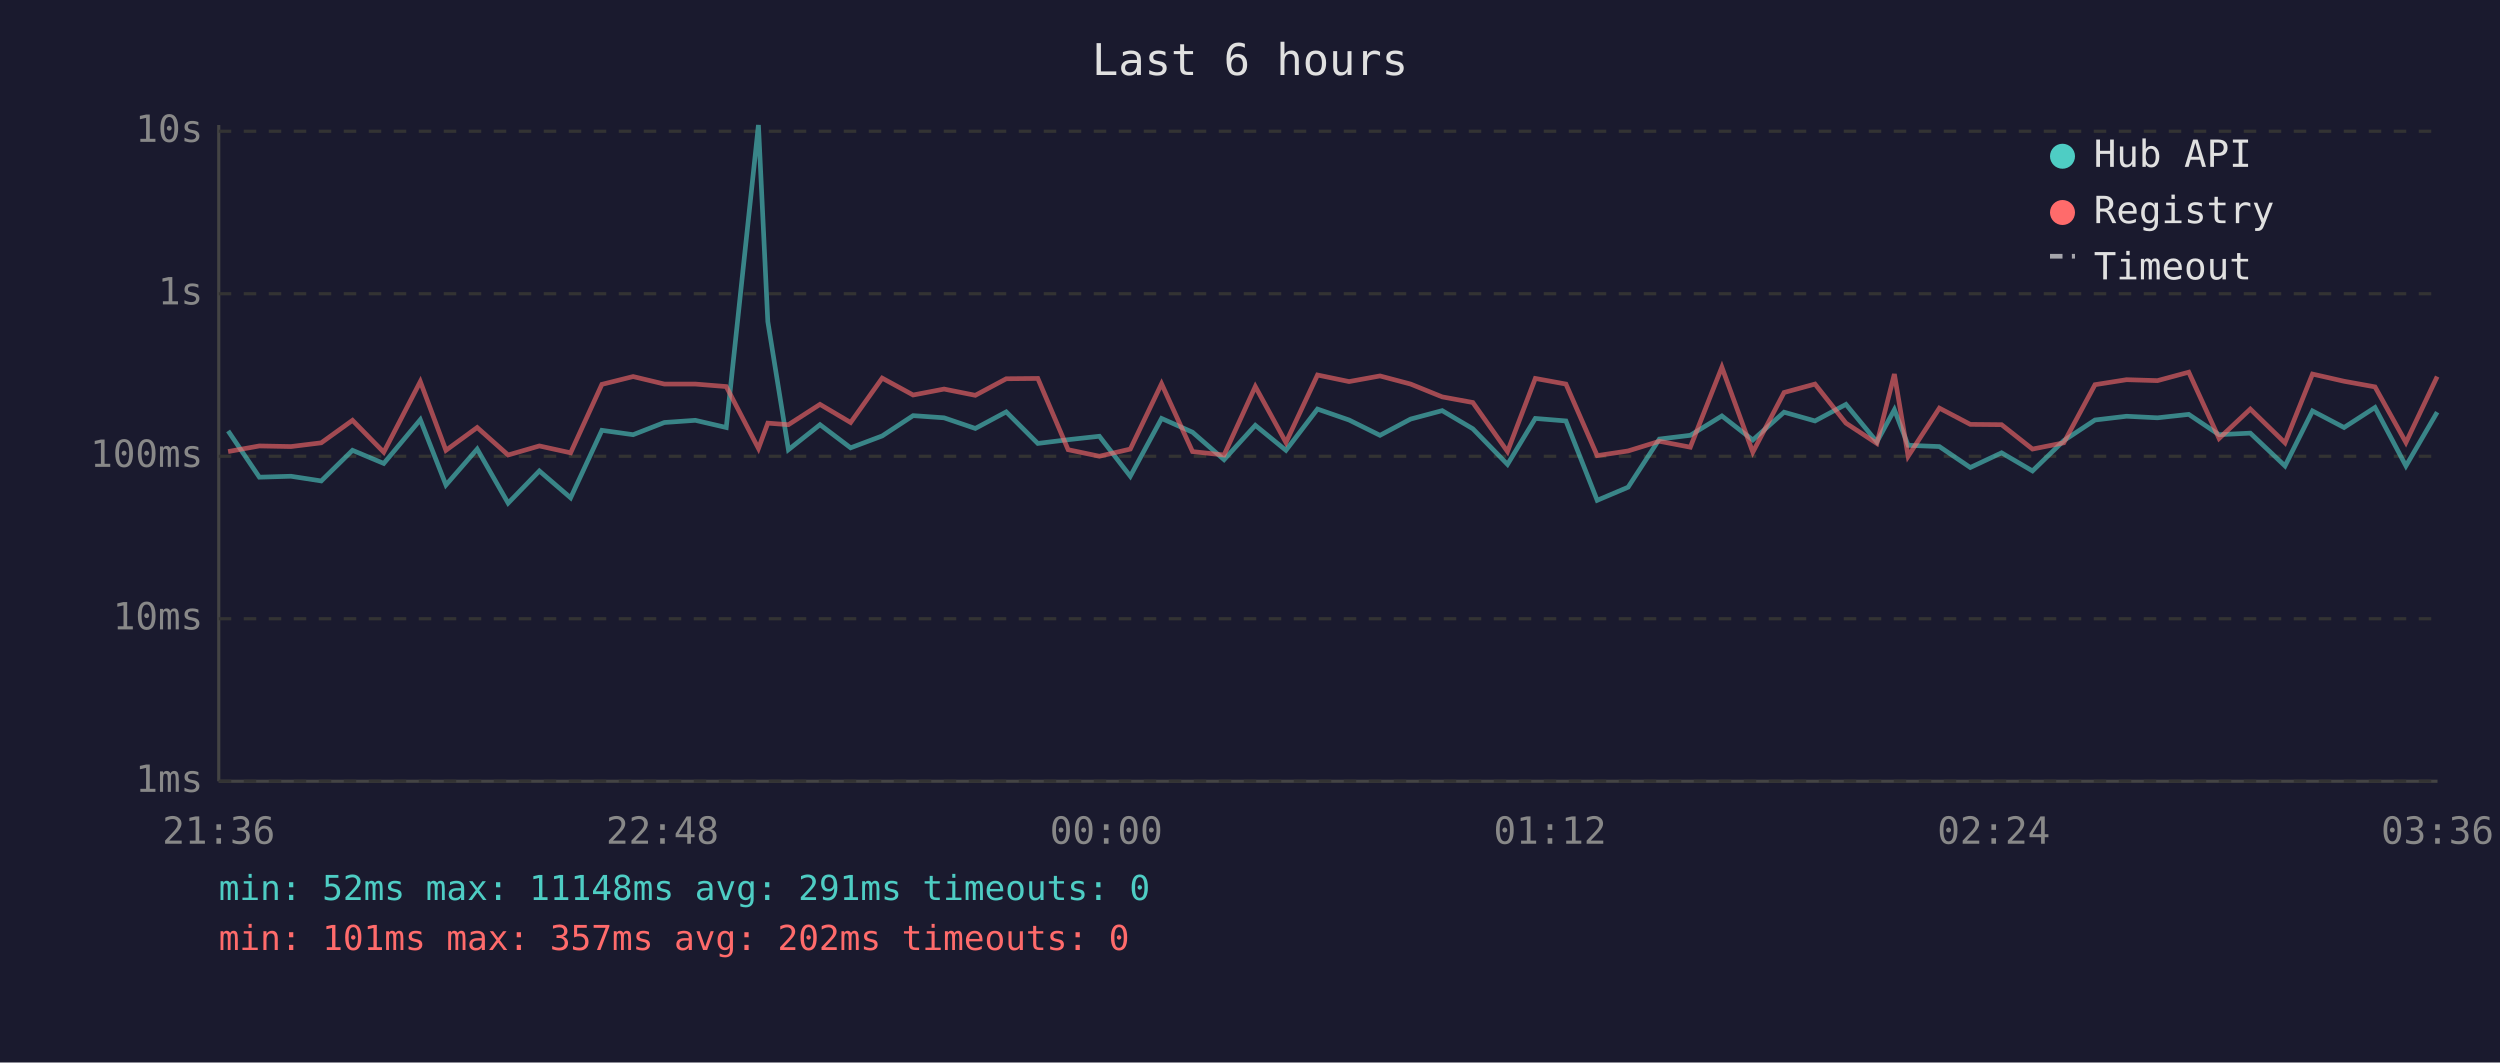
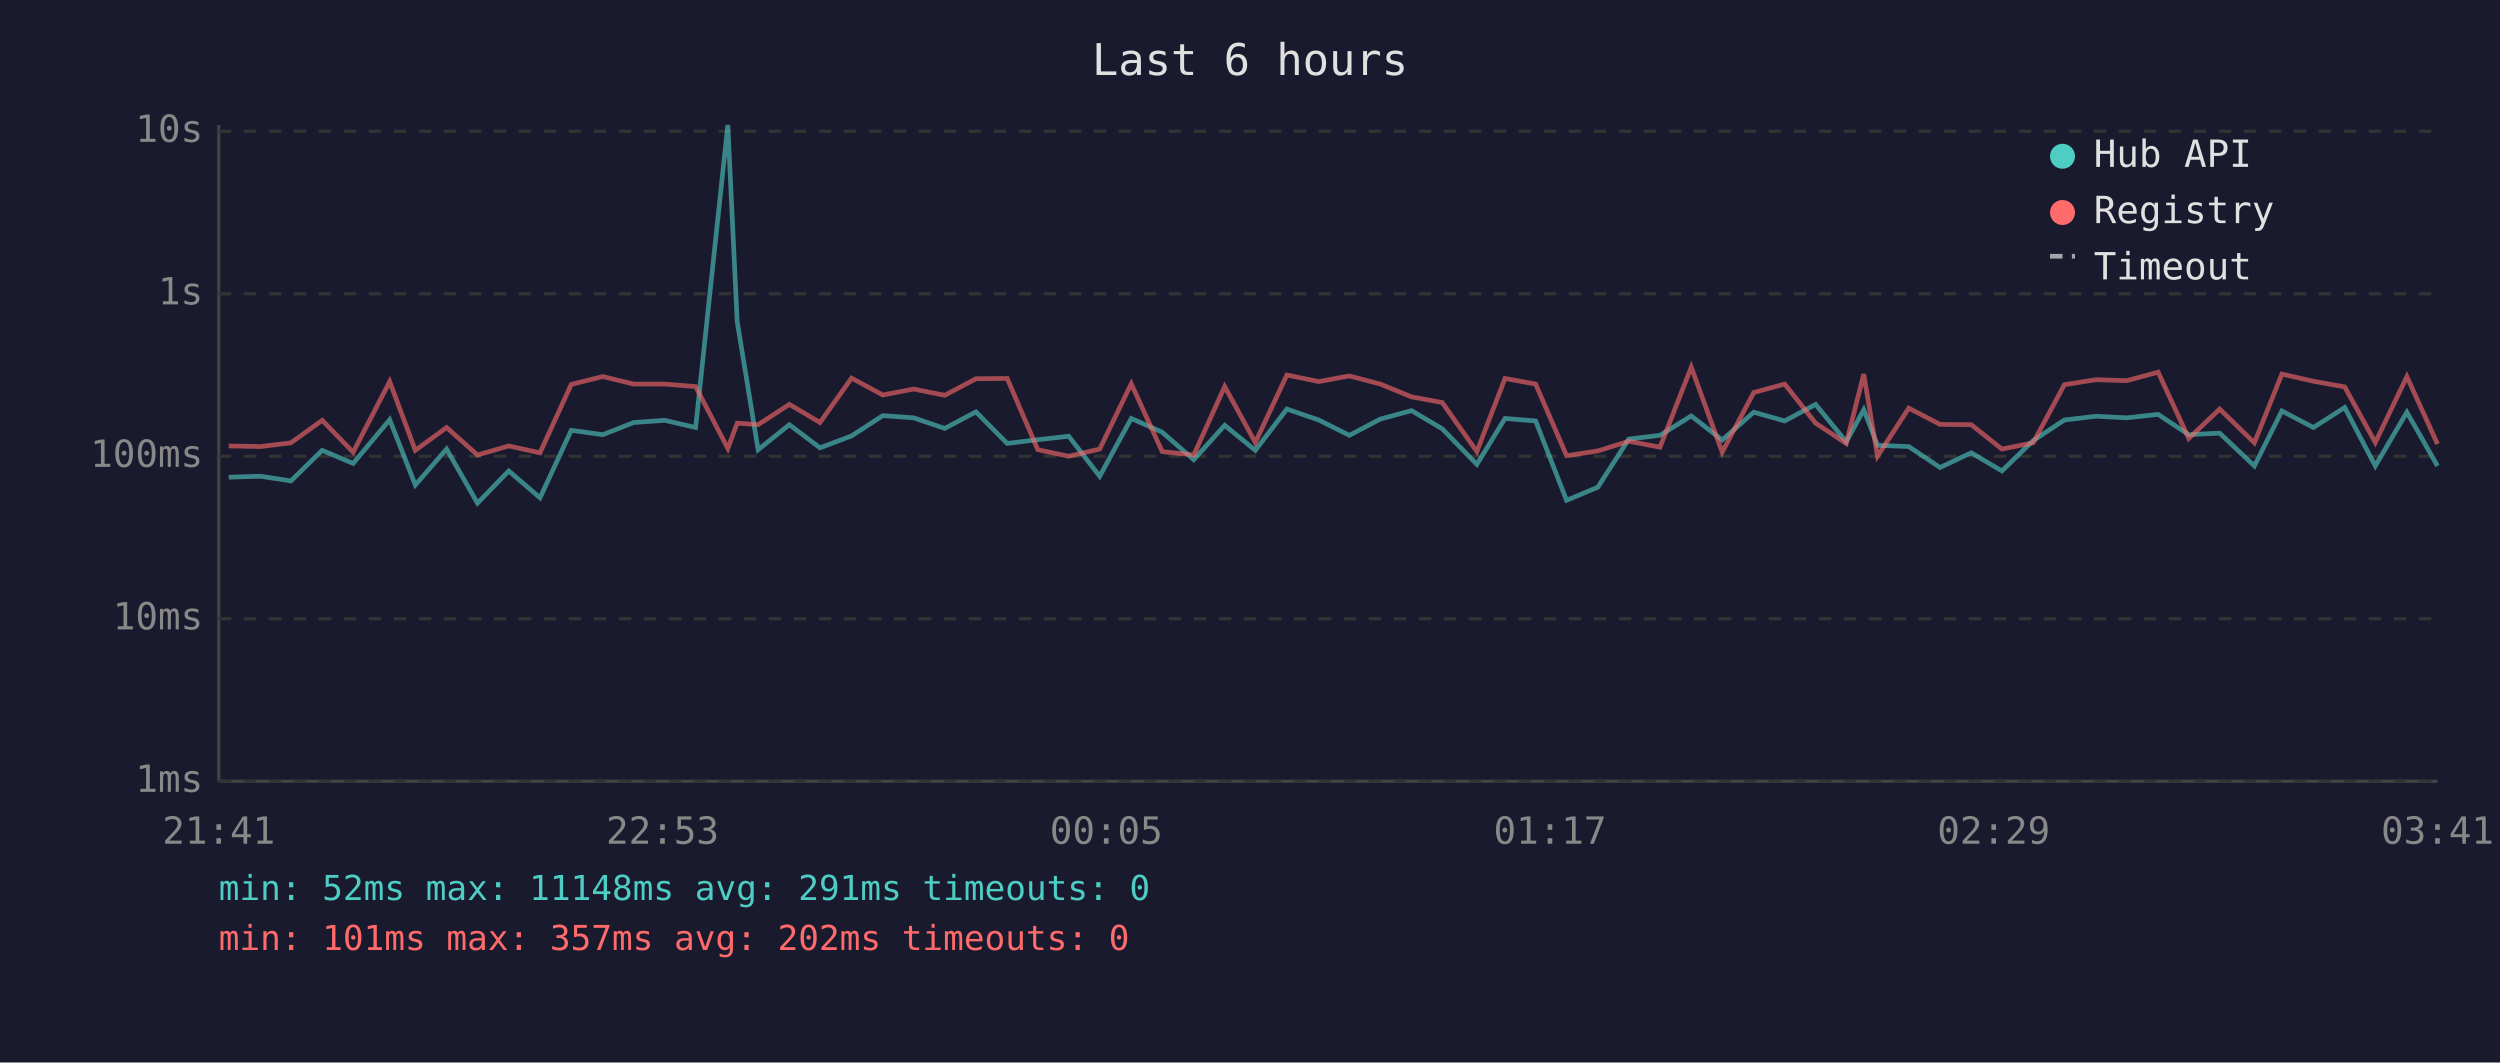
<svg xmlns="http://www.w3.org/2000/svg" viewBox="0 0 800 340" font-family="monospace" font-size="12">
  <rect width="800" height="340" fill="#1a1a2e" />
  <text x="400" y="24" fill="#e0e0e0" font-size="14" text-anchor="middle">Last 6 hours</text>
  <line x1="70" y1="40" x2="70" y2="250" stroke="#444" stroke-width="1" />
  <line x1="70" y1="250" x2="780" y2="250" stroke="#444" stroke-width="1" />
  <line x1="70" y1="250" x2="780" y2="250" stroke="#333" stroke-width="1" stroke-dasharray="4" />
  <text x="65" y="250" fill="#888" text-anchor="end" dominant-baseline="middle">1ms</text>
  <line x1="70" y1="198" x2="780" y2="198" stroke="#333" stroke-width="1" stroke-dasharray="4" />
  <text x="65" y="198" fill="#888" text-anchor="end" dominant-baseline="middle">10ms</text>
  <line x1="70" y1="146" x2="780" y2="146" stroke="#333" stroke-width="1" stroke-dasharray="4" />
  <text x="65" y="146" fill="#888" text-anchor="end" dominant-baseline="middle">100ms</text>
  <line x1="70" y1="94" x2="780" y2="94" stroke="#333" stroke-width="1" stroke-dasharray="4" />
  <text x="65" y="94" fill="#888" text-anchor="end" dominant-baseline="middle">1s</text>
  <line x1="70" y1="42" x2="780" y2="42" stroke="#333" stroke-width="1" stroke-dasharray="4" />
  <text x="65" y="42" fill="#888" text-anchor="end" dominant-baseline="middle">10s</text>
-   <text x="70" y="270" fill="#888" text-anchor="middle">21:36</text>
-   <text x="212" y="270" fill="#888" text-anchor="middle">22:48</text>
-   <text x="354" y="270" fill="#888" text-anchor="middle">00:00</text>
-   <text x="496" y="270" fill="#888" text-anchor="middle">01:12</text>
-   <text x="638" y="270" fill="#888" text-anchor="middle">02:24</text>
-   <text x="780" y="270" fill="#888" text-anchor="middle">03:36</text>
-   <polyline points="73.0,137.9 83.0,152.7 93.1,152.4 102.8,153.9 112.8,144.1 122.8,148.3 134.5,134.3 142.7,155.2 152.7,143.7 162.6,161.0 172.6,150.7 182.6,159.3 192.6,137.7 202.6,139.1 212.6,135.2 222.5,134.5 232.4,136.8 242.7,40.0 245.7,102.9 252.3,143.9 262.4,135.9 272.2,143.3 282.3,139.5 292.2,133.0 302.1,133.7 312.1,137.1 322.0,131.8 332.1,141.9 341.8,140.7 351.8,139.6 361.7,152.4 371.7,133.9 381.6,138.3 391.7,147.1 401.7,136.1 411.5,144.1 421.6,130.9 431.7,134.4 441.6,139.3 451.4,134.1 461.5,131.4 471.3,137.2 482.4,148.6 491.3,133.9 501.1,134.7 511.1,160.1 521.0,155.9 531.0,140.5 540.9,139.3 551.0,133.1 560.9,140.8 570.9,131.9 580.8,134.7 590.7,129.4 600.6,141.4 606.2,131.1 610.6,142.5 620.6,142.9 630.5,149.6 640.5,144.9 650.4,150.7 660.4,141.0 670.4,134.4 680.5,133.2 690.4,133.7 700.4,132.6 710.1,139.1 720.1,138.6 731.2,149.1 740.0,131.5 750.1,136.8 760.0,130.4 769.9,149.1 779.9,131.9" fill="none" stroke="#4ecdc4" stroke-width="1.5" opacity="0.6" />
-   <polyline points="73.0,144.5 83.0,142.7 93.1,142.9 102.8,141.7 112.8,134.5 122.8,144.7 134.5,122.1 142.7,144.1 152.7,136.8 162.6,145.6 172.6,142.7 182.6,144.9 192.6,123.0 202.6,120.5 212.6,122.9 222.5,122.9 232.4,123.7 242.7,143.5 245.7,135.4 252.3,135.9 262.4,129.4 272.2,135.2 282.3,121.0 292.2,126.4 302.1,124.5 312.1,126.5 322.0,121.2 332.1,121.1 341.8,143.9 351.8,146.0 361.7,143.7 371.7,122.8 381.6,144.5 391.7,145.6 401.7,123.7 411.5,141.6 421.6,120.0 431.7,122.1 441.6,120.3 451.4,122.9 461.5,127.0 471.3,128.8 482.4,144.5 491.3,121.1 501.1,122.9 511.1,145.8 521.0,144.3 531.0,141.2 540.9,143.1 551.0,117.5 560.9,144.7 570.9,125.6 580.8,122.9 590.7,135.4 600.6,141.9 606.2,119.7 610.6,146.0 620.6,130.6 630.5,135.8 640.5,135.9 650.4,143.7 660.4,141.7 670.4,123.1 680.5,121.5 690.4,121.8 700.4,119.1 710.1,140.3 720.1,130.9 731.2,141.7 740.0,119.7 750.1,122.0 760.0,123.8 769.9,141.6 779.9,120.5" fill="none" stroke="#ff6b6b" stroke-width="1.5" opacity="0.6" />
+   <text x="70" y="270" fill="#888" text-anchor="middle">21:41</text>
+   <text x="212" y="270" fill="#888" text-anchor="middle">22:53</text>
+   <text x="354" y="270" fill="#888" text-anchor="middle">00:05</text>
+   <text x="496" y="270" fill="#888" text-anchor="middle">01:17</text>
+   <text x="638" y="270" fill="#888" text-anchor="middle">02:29</text>
+   <text x="780" y="270" fill="#888" text-anchor="middle">03:41</text>
+   <polyline points="73.2,152.7 83.4,152.4 93.1,153.9 103.1,144.1 113.0,148.3 124.7,134.3 132.9,155.2 142.9,143.7 152.8,161.0 162.8,150.7 172.8,159.3 182.8,137.7 192.9,139.1 202.8,135.2 212.7,134.5 222.6,136.8 232.9,40.0 235.9,102.9 242.6,143.9 252.6,135.9 262.4,143.3 272.5,139.5 282.5,133.0 292.4,133.7 302.3,137.1 312.3,131.8 322.3,141.9 332.1,140.7 342.0,139.6 351.9,152.4 362.0,133.9 371.9,138.3 382.0,147.1 391.9,136.1 401.7,144.1 411.8,130.9 422.0,134.4 431.8,139.3 441.7,134.1 451.7,131.4 461.5,137.2 472.6,148.6 481.6,133.9 491.4,134.7 501.3,160.1 511.3,155.9 521.2,140.5 531.2,139.3 541.2,133.1 551.1,140.8 561.2,131.9 571.1,134.7 581.0,129.4 590.8,141.4 596.4,131.1 600.8,142.5 610.8,142.9 620.8,149.6 630.8,144.9 640.6,150.7 650.6,141.0 660.6,134.4 670.7,133.2 680.6,133.7 690.6,132.6 700.4,139.1 710.3,138.6 721.4,149.1 730.2,131.5 740.3,136.8 750.3,130.4 760.1,149.1 770.2,131.9 780.0,149.1" fill="none" stroke="#4ecdc4" stroke-width="1.5" opacity="0.6" />
+   <polyline points="73.2,142.7 83.4,142.9 93.1,141.7 103.1,134.5 113.0,144.7 124.7,122.1 132.9,144.1 142.9,136.8 152.8,145.6 162.8,142.7 172.8,144.9 182.8,123.0 192.9,120.5 202.8,122.9 212.7,122.9 222.6,123.7 232.9,143.5 235.9,135.4 242.6,135.9 252.6,129.4 262.4,135.2 272.5,121.0 282.5,126.4 292.4,124.5 302.3,126.5 312.3,121.2 322.3,121.1 332.1,143.9 342.0,146.0 351.9,143.7 362.0,122.8 371.9,144.5 382.0,145.6 391.9,123.7 401.7,141.6 411.8,120.0 422.0,122.1 431.8,120.3 441.7,122.9 451.7,127.0 461.5,128.8 472.6,144.5 481.6,121.1 491.4,122.9 501.3,145.8 511.3,144.3 521.2,141.2 531.2,143.1 541.2,117.5 551.1,144.7 561.2,125.6 571.1,122.9 581.0,135.4 590.8,141.9 596.4,119.7 600.8,146.0 610.8,130.6 620.8,135.8 630.8,135.9 640.6,143.7 650.6,141.7 660.6,123.1 670.7,121.5 680.6,121.8 690.6,119.1 700.4,140.3 710.3,130.9 721.4,141.7 730.2,119.7 740.3,122.0 750.3,123.8 760.1,141.6 770.2,120.5 780.0,142.1" fill="none" stroke="#ff6b6b" stroke-width="1.5" opacity="0.6" />
  <circle cx="660" cy="50" r="4" fill="#4ecdc4" />
  <text x="670" y="50" fill="#e0e0e0" dominant-baseline="middle">Hub API</text>
  <circle cx="660" cy="68" r="4" fill="#ff6b6b" />
  <text x="670" y="68" fill="#e0e0e0" dominant-baseline="middle">Registry</text>
  <line x1="656" y1="82" x2="664" y2="82" stroke="#e0e0e0" stroke-width="1.5" stroke-dasharray="4,3" opacity="0.7" />
  <text x="670" y="86" fill="#e0e0e0" dominant-baseline="middle">Timeout</text>
  <text x="70" y="288" fill="#4ecdc4" font-size="11">min: 52ms  max: 11148ms  avg: 291ms  timeouts: 0</text>
  <text x="70" y="304" fill="#ff6b6b" font-size="11">min: 101ms  max: 357ms  avg: 202ms  timeouts: 0</text>
</svg>
